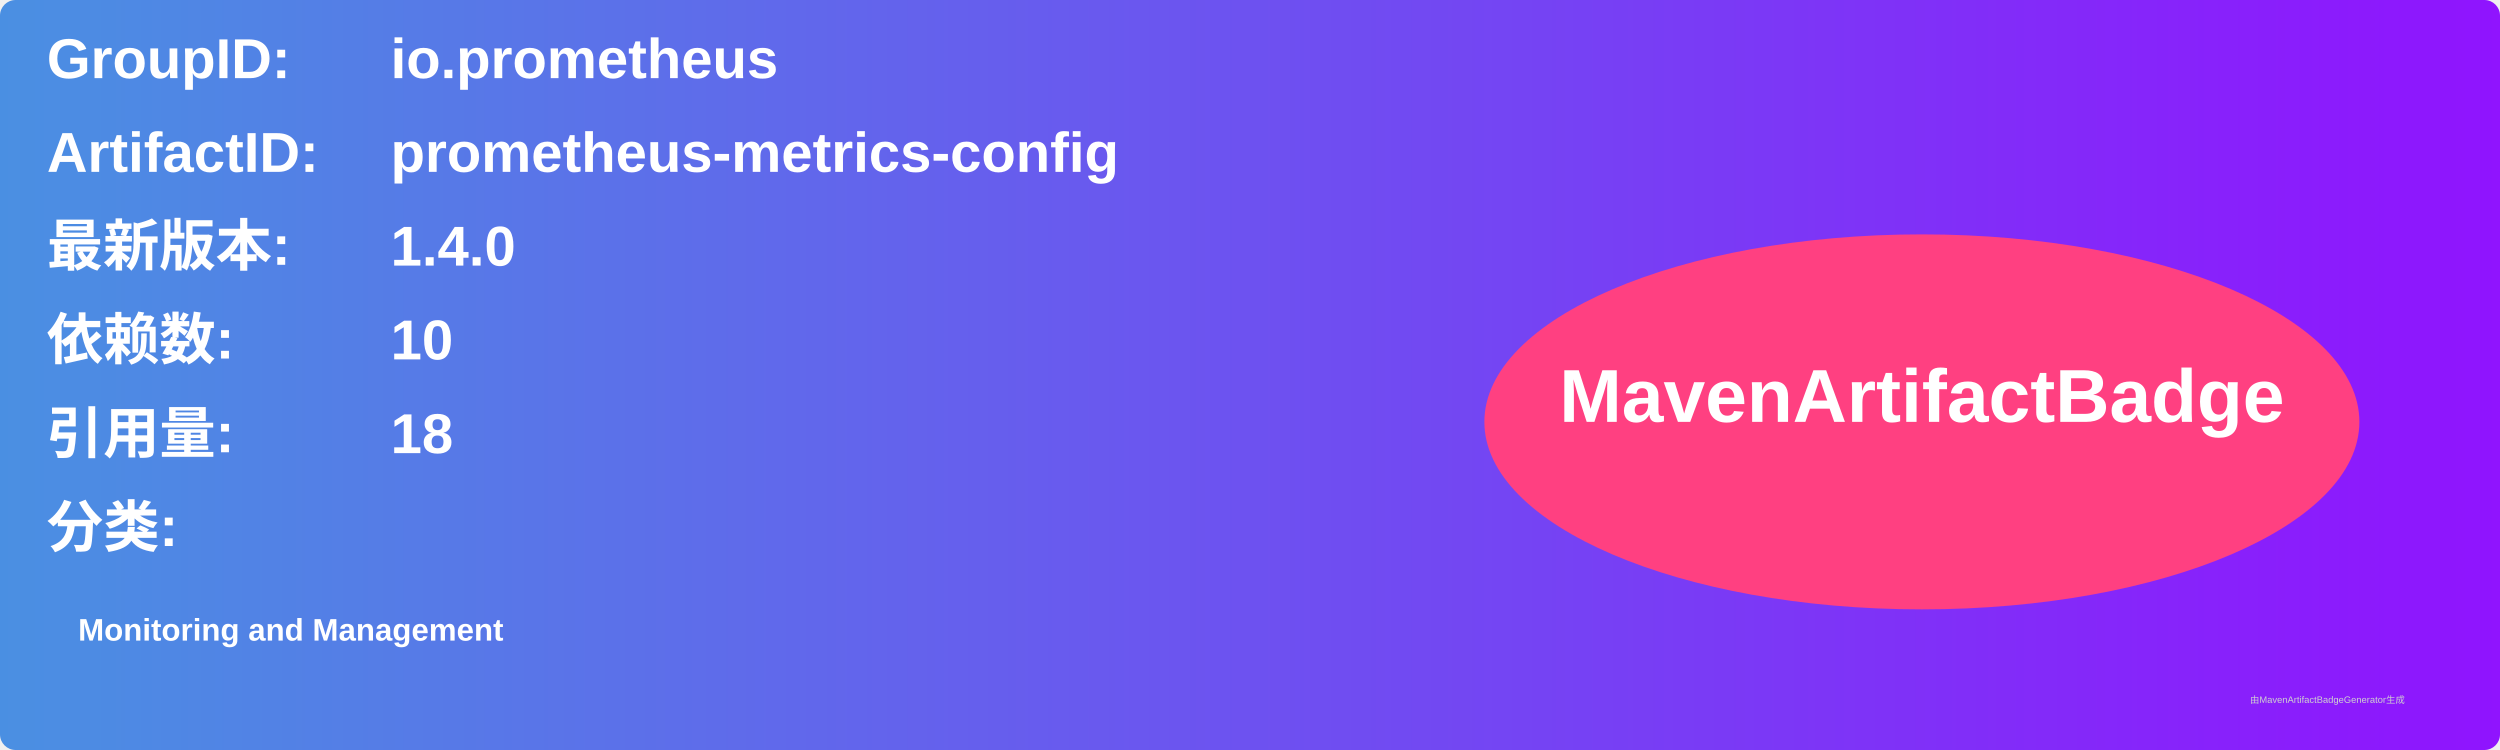
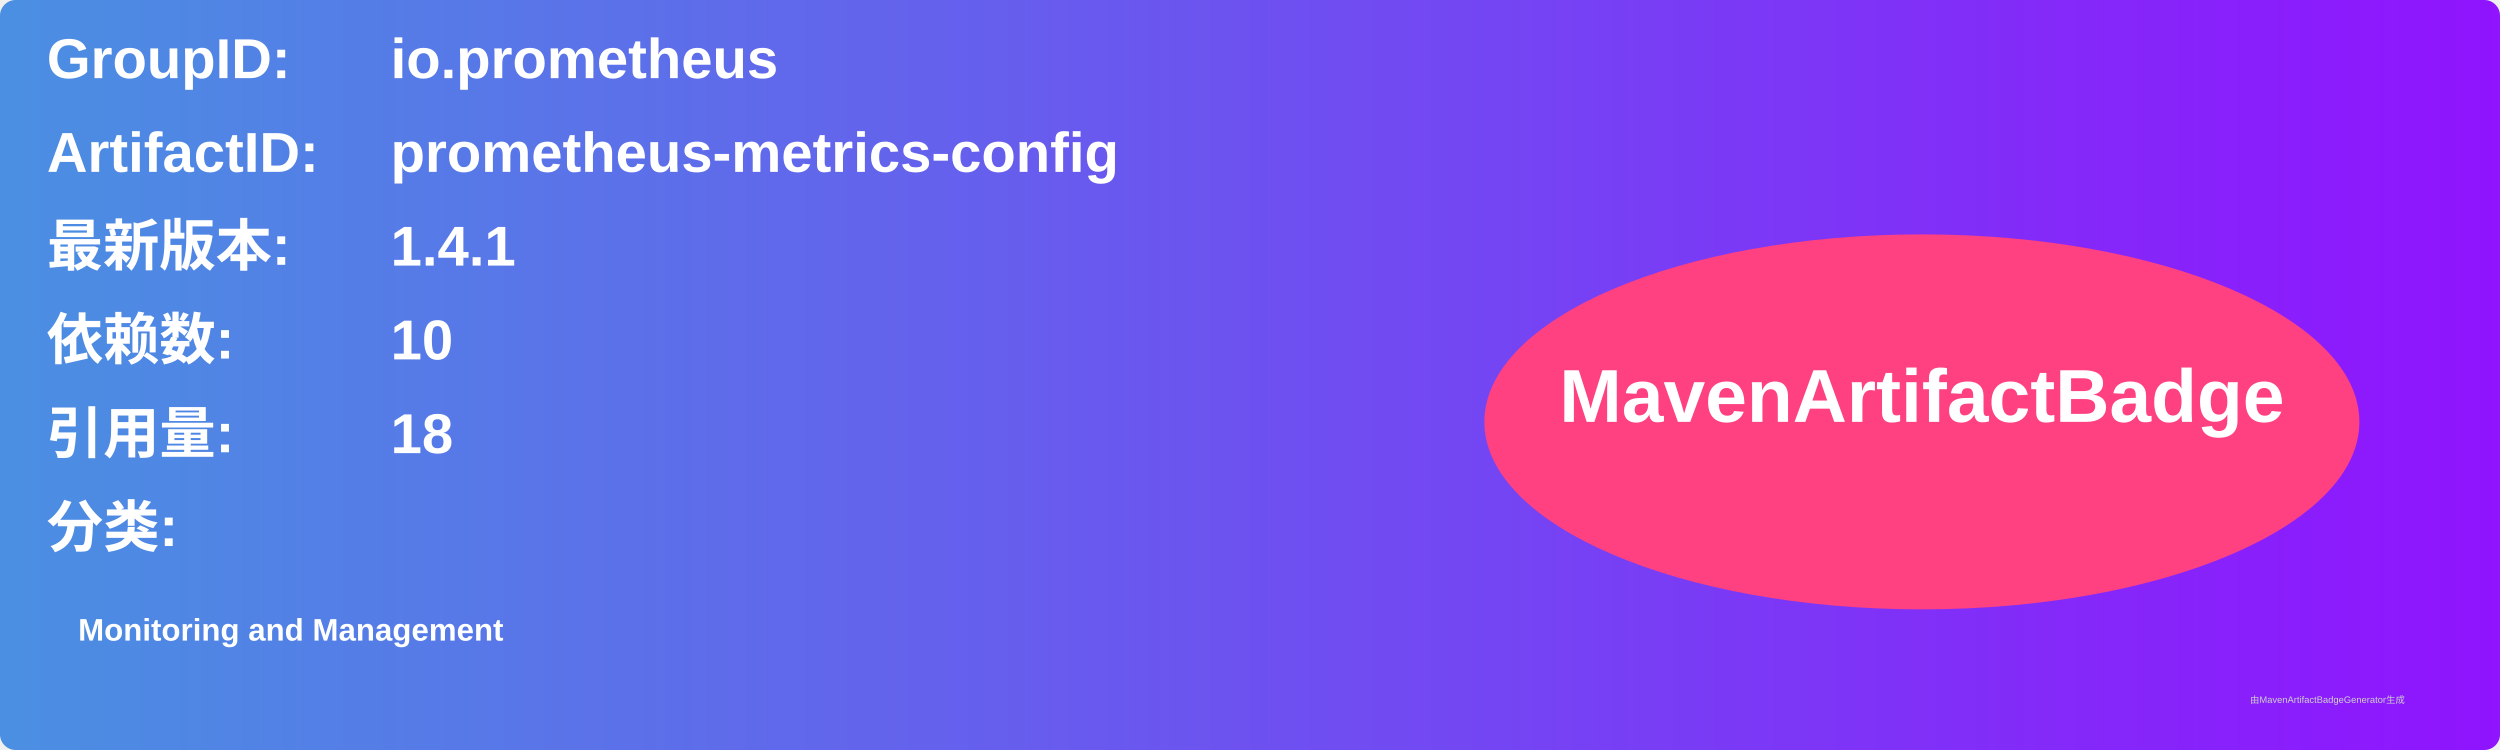
<svg xmlns="http://www.w3.org/2000/svg" width="800" height="240" viewBox="0 0 800 240">
  <linearGradient id="grad" x1="0%" y1="0%" x2="100%" y2="0%">
    <stop offset="0%" stop-color="#4a90e2" />
    <stop offset="100%" stop-color="#9013fe" />
  </linearGradient>
  <rect width="100%" height="100%" rx="5" ry="5" fill="url(#grad)" />
  <g transform="translate(15, 15)">
    <text x="0" y="10" font-family="Arial" font-size="18" fill="white" font-weight="bold" width="260">GroupID:</text>
    <text x="110" y="10" font-family="Arial" font-size="18" fill="white" font-weight="bold" width="460">io.prometheus</text>
    <text x="0" y="40" font-family="Arial" font-size="18" fill="white" font-weight="bold" width="260">ArtifactID:</text>
    <text x="110" y="40" font-family="Arial" font-size="18" fill="white" font-weight="bold" width="460">prometheus-metrics-config</text>
    <text x="0" y="70" font-family="Arial" font-size="18" fill="white" font-weight="bold">最新版本:</text>
    <text x="110" y="70" font-family="Arial" font-size="18" fill="white" font-weight="bold">
-       <tspan font-weight="bold">1.4.0</tspan>
+       <tspan font-weight="bold">1.4.1</tspan>
    </text>
    <text x="0" y="100" font-family="Arial" font-size="18" fill="white" font-weight="bold">依赖数: </text>
    <text x="110" y="100" font-family="Arial" font-size="18" fill="white">
      <tspan font-weight="bold">10</tspan>
    </text>
    <text x="0" y="130" font-family="Arial" font-size="18" fill="white" font-weight="bold">引用量: </text>
    <text x="110" y="130" font-family="Arial" font-size="18" fill="white">
      <tspan font-weight="bold">18</tspan>
    </text>
    <text x="0" y="160" font-family="Arial" font-size="18" fill="white" font-weight="bold">分类:</text>
    <text x="10" y="190" font-family="Arial" font-size="10" fill="white">
      <tspan font-weight="bold">Monitoring and Management</tspan>
    </text>
    <ellipse cx="600" cy="120" rx="140" ry="60" fill="#ff4081" />
    <text x="600" y="120" text-anchor="middle" font-family="Arial" font-size="24" fill="white" font-weight="bold">MavenArtifactBadge</text>
  </g>
  <text x="720" y="225" font-family="Arial" font-size="3" fill="#d0d0d0">由MavenArtifactBadgeGenerator生成</text>
</svg>
